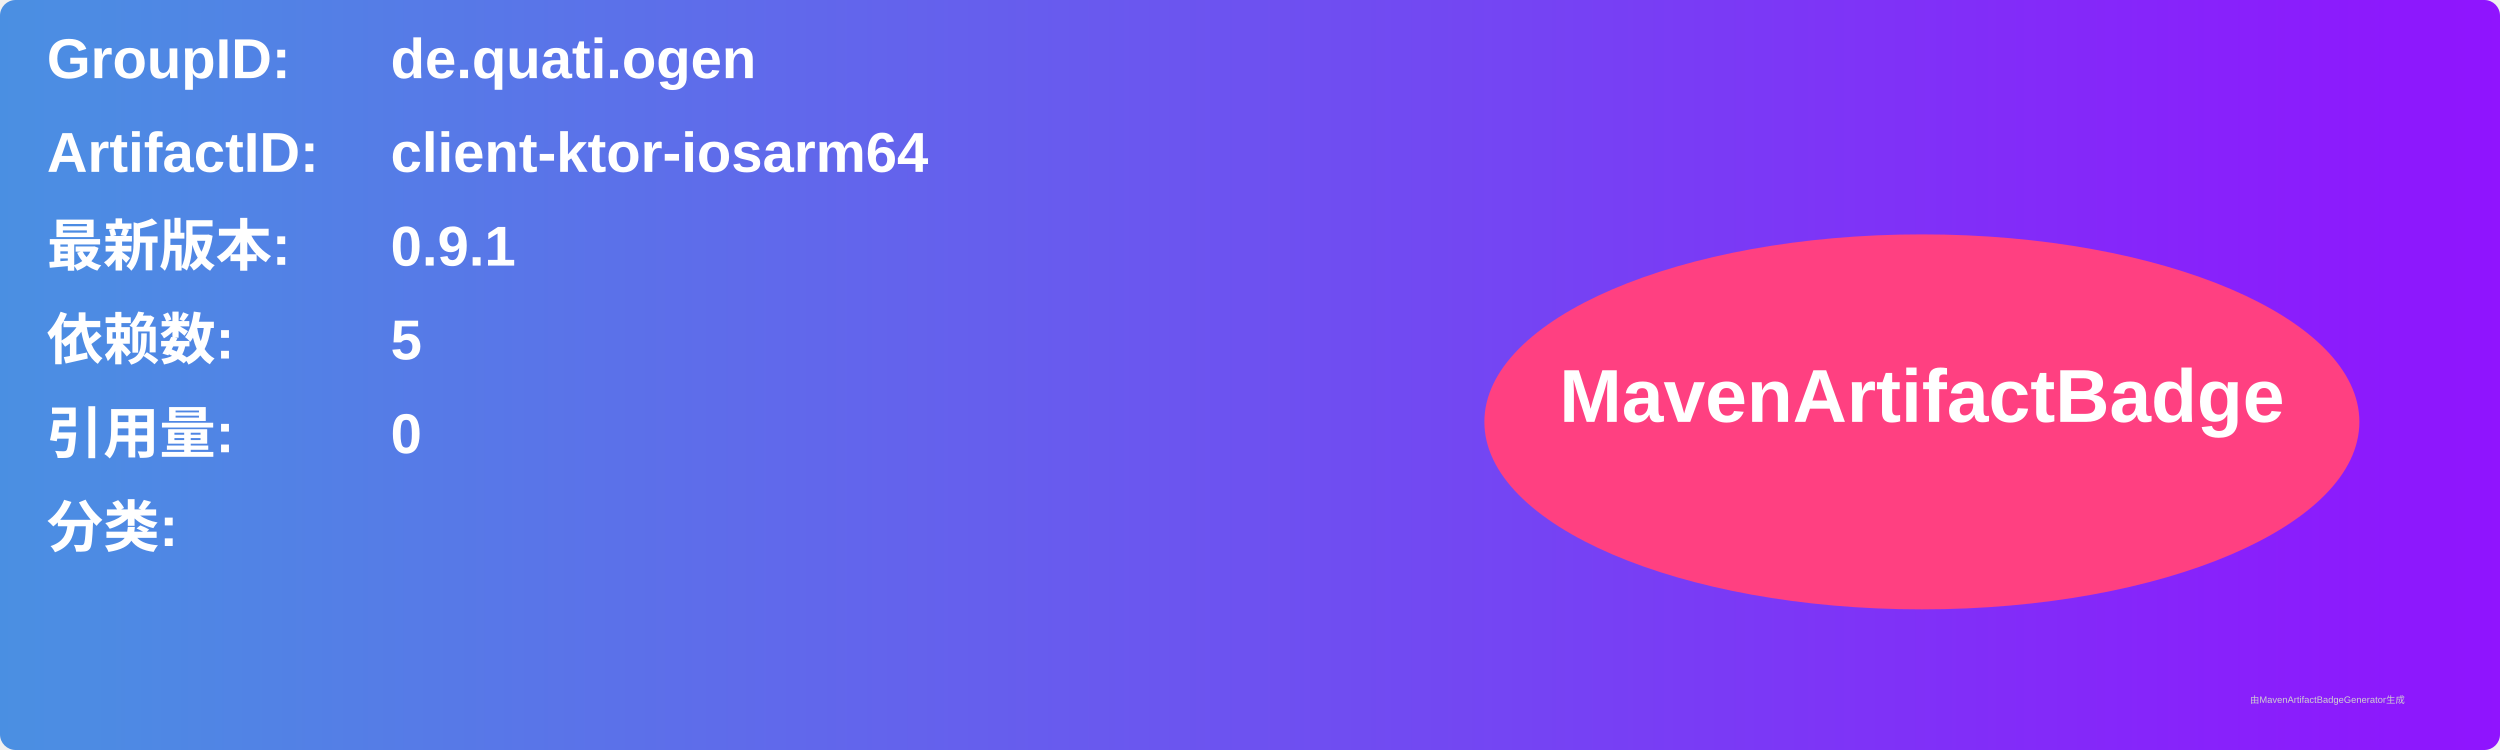
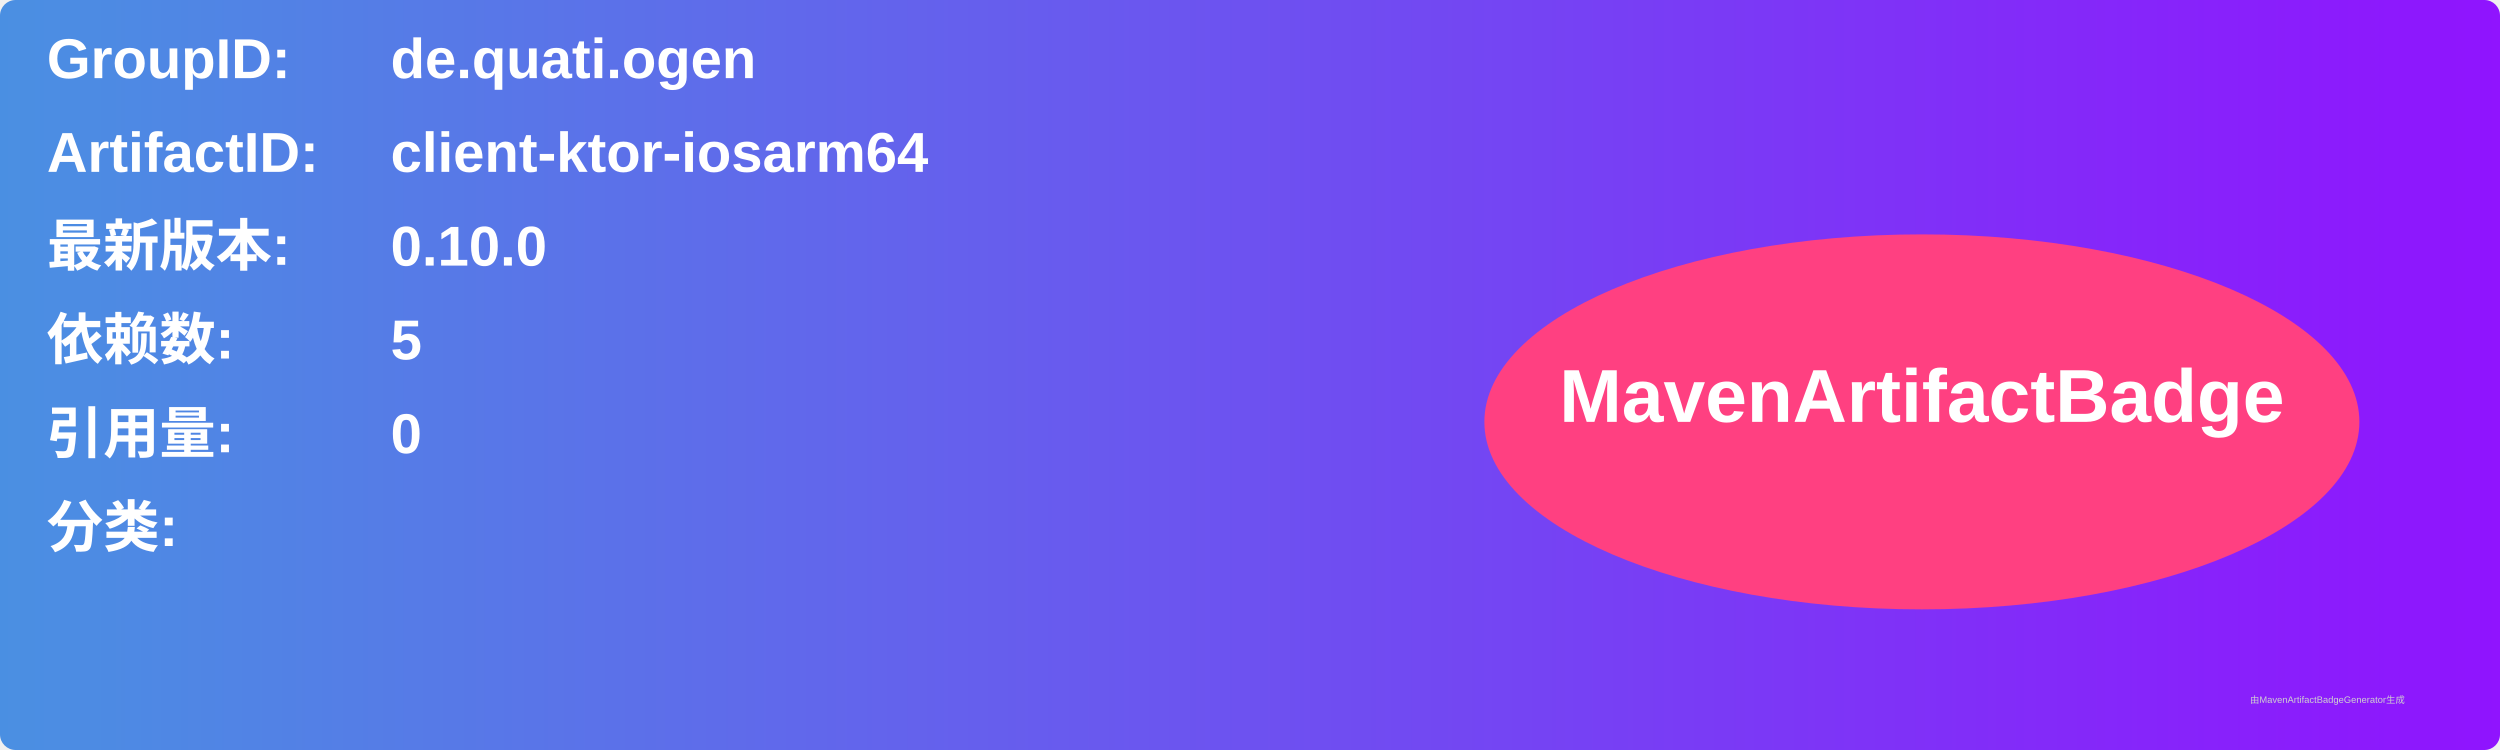
<svg xmlns="http://www.w3.org/2000/svg" width="800" height="240" viewBox="0 0 800 240">
  <linearGradient id="grad" x1="0%" y1="0%" x2="100%" y2="0%">
    <stop offset="0%" stop-color="#4a90e2" />
    <stop offset="100%" stop-color="#9013fe" />
  </linearGradient>
  <rect width="100%" height="100%" rx="5" ry="5" fill="url(#grad)" />
  <g transform="translate(15, 15)">
    <text x="0" y="10" font-family="Arial" font-size="18" fill="white" font-weight="bold" width="260">GroupID:</text>
    <text x="110" y="10" font-family="Arial" font-size="18" fill="white" font-weight="bold" width="460">de.quati.ogen</text>
    <text x="0" y="40" font-family="Arial" font-size="18" fill="white" font-weight="bold" width="260">ArtifactID:</text>
    <text x="110" y="40" font-family="Arial" font-size="18" fill="white" font-weight="bold" width="460">client-ktor-iosarm64</text>
    <text x="0" y="70" font-family="Arial" font-size="18" fill="white" font-weight="bold">最新版本:</text>
    <text x="110" y="70" font-family="Arial" font-size="18" fill="white" font-weight="bold">
-       <tspan font-weight="bold">0.9.1</tspan>
+       <tspan font-weight="bold">0.10.0</tspan>
    </text>
    <text x="0" y="100" font-family="Arial" font-size="18" fill="white" font-weight="bold">依赖数: </text>
    <text x="110" y="100" font-family="Arial" font-size="18" fill="white">
      <tspan font-weight="bold">5</tspan>
    </text>
    <text x="0" y="130" font-family="Arial" font-size="18" fill="white" font-weight="bold">引用量: </text>
    <text x="110" y="130" font-family="Arial" font-size="18" fill="white">
      <tspan font-weight="bold">0</tspan>
    </text>
    <text x="0" y="160" font-family="Arial" font-size="18" fill="white" font-weight="bold">分类:</text>
    <text x="10" y="190" font-family="Arial" font-size="10" fill="white">
      <tspan font-weight="bold" />
    </text>
    <ellipse cx="600" cy="120" rx="140" ry="60" fill="#ff4081" />
    <text x="600" y="120" text-anchor="middle" font-family="Arial" font-size="24" fill="white" font-weight="bold">MavenArtifactBadge</text>
  </g>
  <text x="720" y="225" font-family="Arial" font-size="3" fill="#d0d0d0">由MavenArtifactBadgeGenerator生成</text>
</svg>
